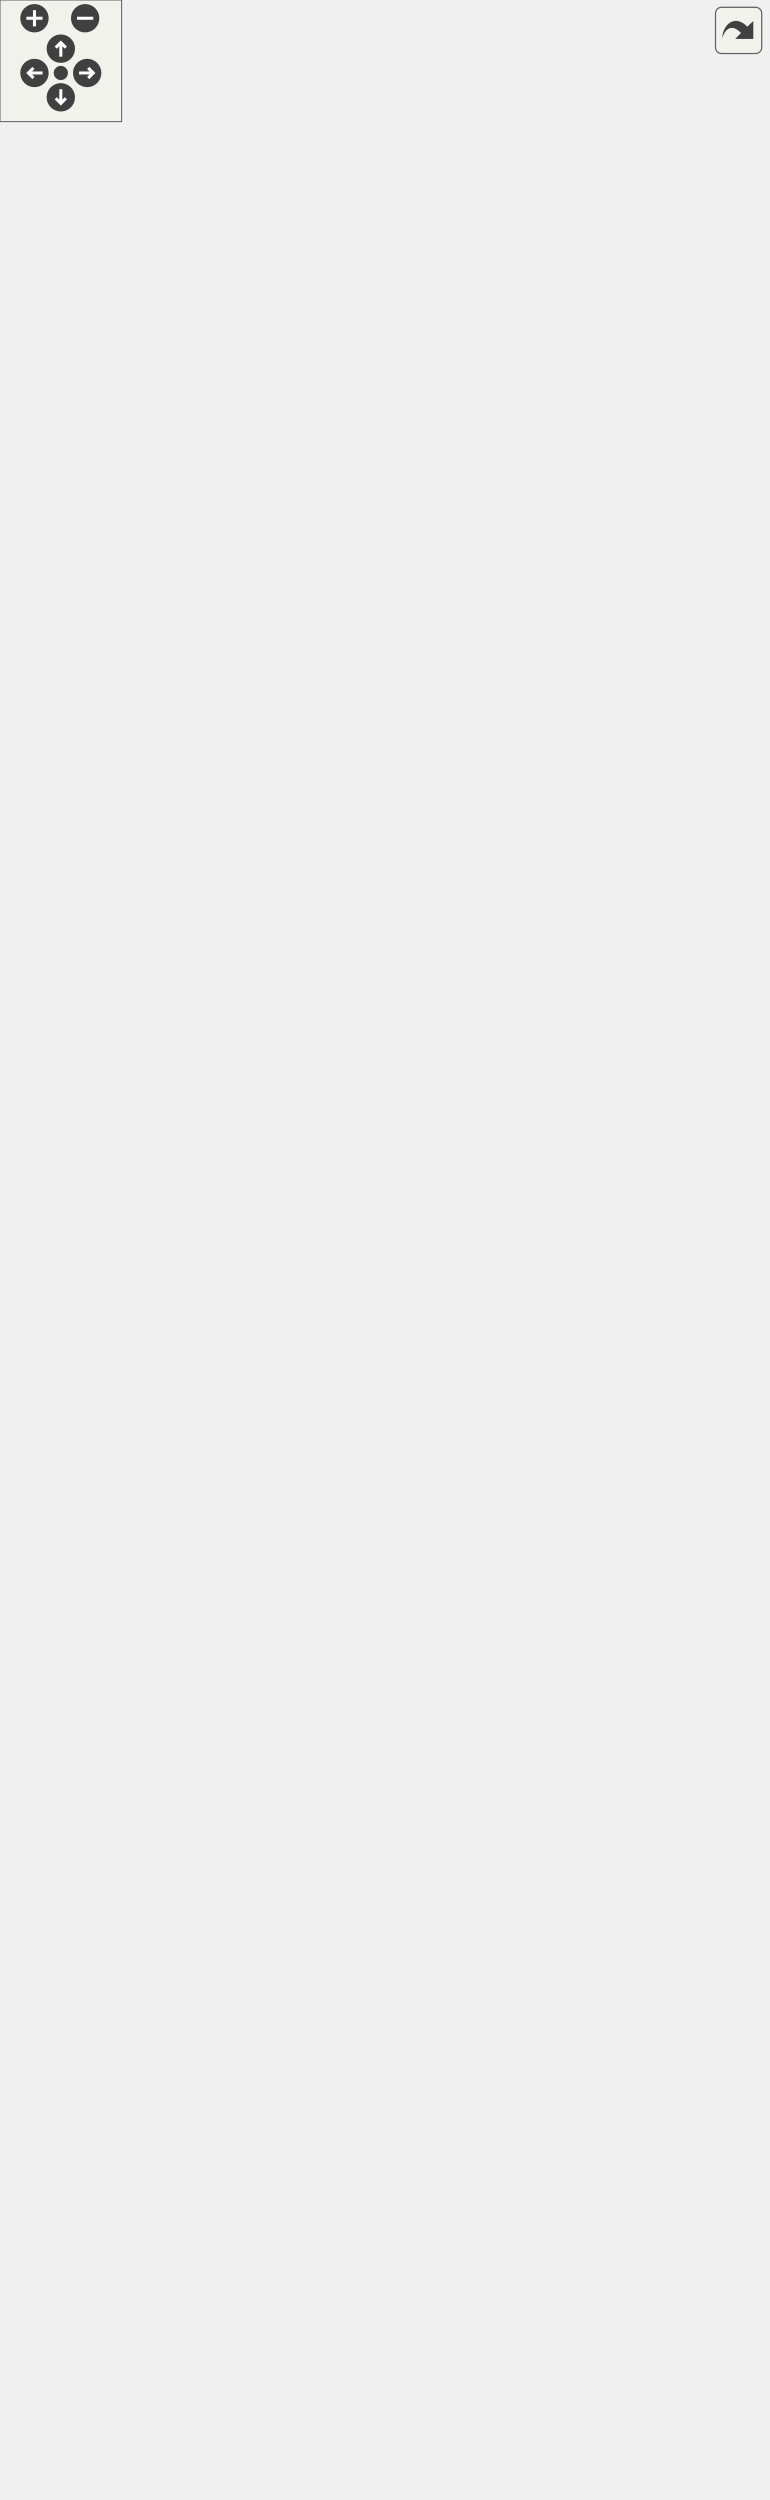
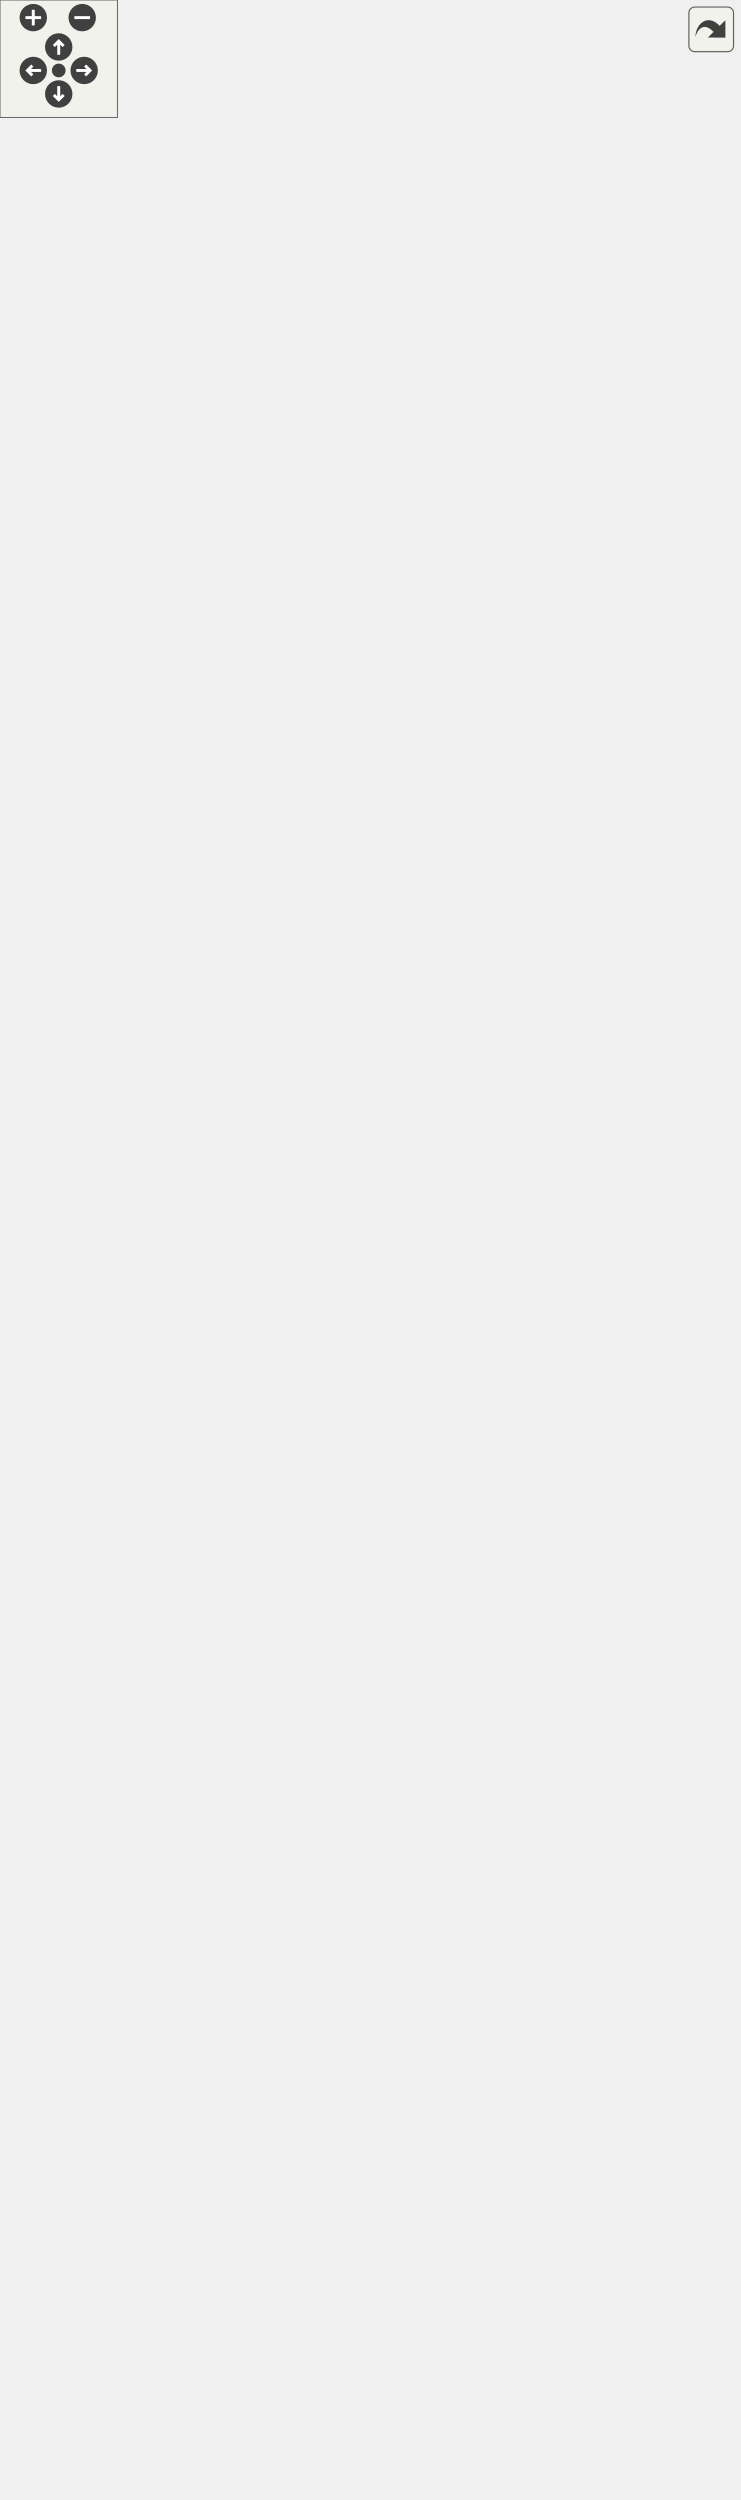
<svg xmlns="http://www.w3.org/2000/svg" xmlns:xlink="http://www.w3.org/1999/xlink" id="main" version="1.1" xml:space="preserve">
  <style type="text/css">
.edge:hover path { stroke: red; }
.edge:hover polygon { stroke: red; fill: red; }
</style>
  <defs>
    <circle id="rim" cx="0" cy="0" r="7" />
    <circle id="rim2" cx="0" cy="0" r="3.5" />
    <g id="zoomPlus">
      <use xlink:href="#rim" fill="#404040">
        <set attributeName="fill" to="#808080" begin="zoomplus.mouseover" end="zoomplus.mouseout" />
      </use>
      <path d="M-4,0h8M0,-4v8" fill="none" stroke="white" stroke-width="1.5" pointer-events="none" />
    </g>
    <g id="zoomMin">
      <use xlink:href="#rim" fill="#404040">
        <set attributeName="fill" to="#808080" begin="zoomminus.mouseover" end="zoomminus.mouseout" />
      </use>
      <path d="M-4,0h8" fill="none" stroke="white" stroke-width="1.5" pointer-events="none" />
    </g>
    <g id="dirArrow">
      <path fill="none" stroke="white" stroke-width="1.5" d="M0,-3.0v7 M-2.5,-0.5L0,-3.0L2.5,-0.5" />
    </g>
    <g id="resetDef">
      <use xlink:href="#rim2" fill="#404040">
        <set attributeName="fill" to="#808080" begin="reset.mouseover" end="reset.mouseout" />
      </use>
    </g>
  </defs>
  <svg id="graph" class="graph">
    <g id="viewport">
      <g id="node1" class="node">
        <polygon fill="#bfbfbf" stroke="#000000" points="55,-.5 55,-167.5 231,-167.5 231,-.5 55,-.5" />
        <text text-anchor="middle" x="143" y="-155.5" font-family="Helvetica,sans-Serif" font-size="10.00" fill="#000000">anch::sql::PostgreSQLConnection</text>
        <polyline fill="none" stroke="#000000" points="55,-148.5 231,-148.5 " />
        <text text-anchor="middle" x="143" y="-136.5" font-family="Helvetica,sans-Serif" font-size="10.00" fill="#000000"> </text>
        <polyline fill="none" stroke="#000000" points="55,-129.5 231,-129.5 " />
        <text text-anchor="start" x="63" y="-117.5" font-family="Helvetica,sans-Serif" font-size="10.00" fill="#000000">+ PostgreSQLConnection()</text>
        <text text-anchor="start" x="63" y="-106.5" font-family="Helvetica,sans-Serif" font-size="10.00" fill="#000000">+ PostgreSQLConnection()</text>
        <text text-anchor="start" x="63" y="-95.5" font-family="Helvetica,sans-Serif" font-size="10.00" fill="#000000">+ PostgreSQLConnection()</text>
        <text text-anchor="start" x="63" y="-84.5" font-family="Helvetica,sans-Serif" font-size="10.00" fill="#000000">+ PostgreSQLConnection()</text>
        <text text-anchor="start" x="63" y="-73.5" font-family="Helvetica,sans-Serif" font-size="10.00" fill="#000000">+ ~PostgreSQLConnection()</text>
        <text text-anchor="start" x="63" y="-62.5" font-family="Helvetica,sans-Serif" font-size="10.00" fill="#000000"># executeQuery()</text>
        <text text-anchor="start" x="63" y="-51.5" font-family="Helvetica,sans-Serif" font-size="10.00" fill="#000000"># executeUpdate()</text>
        <text text-anchor="start" x="63" y="-40.5" font-family="Helvetica,sans-Serif" font-size="10.00" fill="#000000"># sendCommit()</text>
        <text text-anchor="start" x="63" y="-29.5" font-family="Helvetica,sans-Serif" font-size="10.00" fill="#000000"># sendRollback()</text>
        <text text-anchor="start" x="63" y="-18.5" font-family="Helvetica,sans-Serif" font-size="10.00" fill="#000000"># sendStartTransaction()</text>
        <text text-anchor="start" x="63" y="-7.5" font-family="Helvetica,sans-Serif" font-size="10.00" fill="#000000"># makePrepared()</text>
      </g>
      <g id="node2" class="node">
        <g id="a_node2">
          <a xlink:href="classanch_1_1sql_1_1_connection.html" target="_top" xlink:title="SQL connection virtual class. ">
            <polygon fill="none" stroke="#000000" points="74.5,-205.5 74.5,-460.5 211.5,-460.5 211.5,-205.5 74.5,-205.5" />
            <text text-anchor="middle" x="143" y="-448.5" font-family="Helvetica,sans-Serif" font-size="10.00" fill="#000000">anch::sql::Connection</text>
            <polyline fill="none" stroke="#000000" points="74.5,-441.5 211.5,-441.5 " />
            <text text-anchor="start" x="82.5" y="-429.5" font-family="Helvetica,sans-Serif" font-size="10.00" fill="#000000"># _valid</text>
            <text text-anchor="start" x="82.5" y="-418.5" font-family="Helvetica,sans-Serif" font-size="10.00" fill="#000000"># _transaction</text>
            <polyline fill="none" stroke="#000000" points="74.5,-411.5 211.5,-411.5 " />
            <text text-anchor="start" x="82.5" y="-399.5" font-family="Helvetica,sans-Serif" font-size="10.00" fill="#000000">+ Connection()</text>
            <text text-anchor="start" x="82.5" y="-388.5" font-family="Helvetica,sans-Serif" font-size="10.00" fill="#000000">+ Connection()</text>
            <text text-anchor="start" x="82.5" y="-377.5" font-family="Helvetica,sans-Serif" font-size="10.00" fill="#000000">+ ~Connection()</text>
            <text text-anchor="start" x="82.5" y="-366.5" font-family="Helvetica,sans-Serif" font-size="10.00" fill="#000000">+ startTransaction()</text>
            <text text-anchor="start" x="82.5" y="-355.5" font-family="Helvetica,sans-Serif" font-size="10.00" fill="#000000">+ begin()</text>
            <text text-anchor="start" x="82.5" y="-344.5" font-family="Helvetica,sans-Serif" font-size="10.00" fill="#000000">+ commit()</text>
            <text text-anchor="start" x="82.5" y="-333.5" font-family="Helvetica,sans-Serif" font-size="10.00" fill="#000000">+ rollback()</text>
            <text text-anchor="start" x="82.5" y="-322.5" font-family="Helvetica,sans-Serif" font-size="10.00" fill="#000000">+ prepareStatement()</text>
            <text text-anchor="start" x="82.5" y="-311.5" font-family="Helvetica,sans-Serif" font-size="10.00" fill="#000000">+ query()</text>
            <text text-anchor="start" x="82.5" y="-300.5" font-family="Helvetica,sans-Serif" font-size="10.00" fill="#000000">+ queryMapRow()</text>
            <text text-anchor="start" x="82.5" y="-289.5" font-family="Helvetica,sans-Serif" font-size="10.00" fill="#000000">and 8 more...</text>
            <text text-anchor="start" x="82.5" y="-278.5" font-family="Helvetica,sans-Serif" font-size="10.00" fill="#000000"># executeQuery()</text>
            <text text-anchor="start" x="82.5" y="-267.5" font-family="Helvetica,sans-Serif" font-size="10.00" fill="#000000"># executeUpdate()</text>
            <text text-anchor="start" x="82.5" y="-256.5" font-family="Helvetica,sans-Serif" font-size="10.00" fill="#000000"># sendStartTransaction()</text>
            <text text-anchor="start" x="82.5" y="-245.5" font-family="Helvetica,sans-Serif" font-size="10.00" fill="#000000"># sendCommit()</text>
            <text text-anchor="start" x="82.5" y="-234.5" font-family="Helvetica,sans-Serif" font-size="10.00" fill="#000000"># sendRollback()</text>
            <text text-anchor="start" x="82.5" y="-223.5" font-family="Helvetica,sans-Serif" font-size="10.00" fill="#000000"># makePrepared()</text>
            <text text-anchor="start" x="82.5" y="-212.5" font-family="Helvetica,sans-Serif" font-size="10.00" fill="#000000"># setValid()</text>
          </a>
        </g>
      </g>
      <g id="edge1" class="edge">
        <path fill="none" stroke="#191970" d="M143,-195.056C143,-185.719 143,-176.484 143,-167.565" />
        <polygon fill="none" stroke="#191970" points="139.5,-195.218 143,-205.218 146.5,-195.218 139.5,-195.218" />
      </g>
      <g id="node3" class="node">
        <polygon fill="none" stroke="#bfbfbf" points="53,-508.5 53,-576.5 233,-576.5 233,-508.5 53,-508.5" />
        <text text-anchor="start" x="61" y="-564.5" font-family="Helvetica,sans-Serif" font-size="10.00" fill="#000000">std::map&lt; std::string,</text>
        <text text-anchor="middle" x="143" y="-553.5" font-family="Helvetica,sans-Serif" font-size="10.00" fill="#000000"> anch::sql::PreparedStatement *&gt;</text>
        <polyline fill="none" stroke="#bfbfbf" points="53,-546.5 233,-546.5 " />
        <text text-anchor="middle" x="143" y="-534.5" font-family="Helvetica,sans-Serif" font-size="10.00" fill="#000000"> </text>
        <polyline fill="none" stroke="#bfbfbf" points="53,-527.5 233,-527.5 " />
        <text text-anchor="middle" x="143" y="-515.5" font-family="Helvetica,sans-Serif" font-size="10.00" fill="#000000"> </text>
      </g>
      <g id="edge2" class="edge">
        <path fill="none" stroke="#404040" d="M143,-508.374C143,-497.988 143,-485.868 143,-472.938" />
        <polygon fill="none" stroke="#404040" points="143,-472.863 139,-466.863 143,-460.863 147,-466.863 143,-472.863" />
        <text text-anchor="middle" x="165.5" y="-482" font-family="Helvetica,sans-Serif" font-size="10.00" fill="#000000"> #_stmts</text>
      </g>
      <g id="node4" class="node">
        <g id="a_node4">
          <a xlink:href="classanch_1_1sql_1_1_prepared_statement.html" target="_top" xlink:title="SQL prepared statement. ">
-             <polygon fill="none" stroke="#000000" points="62.5,-624.5 62.5,-813.5 223.5,-813.5 223.5,-624.5 62.5,-624.5" />
-             <text text-anchor="middle" x="143" y="-801.5" font-family="Helvetica,sans-Serif" font-size="10.00" fill="#000000">anch::sql::PreparedStatement</text>
-             <polyline fill="none" stroke="#000000" points="62.5,-794.5 223.5,-794.5 " />
-             <text text-anchor="start" x="70.5" y="-782.5" font-family="Helvetica,sans-Serif" font-size="10.00" fill="#000000"># _nbPlaceholders</text>
-             <polyline fill="none" stroke="#000000" points="62.5,-775.5 223.5,-775.5 " />
-             <text text-anchor="start" x="70.5" y="-763.5" font-family="Helvetica,sans-Serif" font-size="10.00" fill="#000000">+ PreparedStatement()</text>
-             <text text-anchor="start" x="70.5" y="-752.5" font-family="Helvetica,sans-Serif" font-size="10.00" fill="#000000">+ ~PreparedStatement()</text>
-             <text text-anchor="start" x="70.5" y="-741.5" font-family="Helvetica,sans-Serif" font-size="10.00" fill="#000000">+ executeQuery()</text>
-             <text text-anchor="start" x="70.5" y="-730.5" font-family="Helvetica,sans-Serif" font-size="10.00" fill="#000000">+ executeUpdate()</text>
+             <polygon fill="none" stroke="#000000" points="62.5,-624.5 62.5,-857.5 223.5,-857.5 223.5,-624.5 62.5,-624.5" />
+             <text text-anchor="middle" x="143" y="-845.5" font-family="Helvetica,sans-Serif" font-size="10.00" fill="#000000">anch::sql::PreparedStatement</text>
+             <polyline fill="none" stroke="#000000" points="62.5,-838.5 223.5,-838.5 " />
+             <text text-anchor="start" x="70.5" y="-826.5" font-family="Helvetica,sans-Serif" font-size="10.00" fill="#000000"># _nbPlaceholders</text>
+             <polyline fill="none" stroke="#000000" points="62.5,-819.5 223.5,-819.5 " />
+             <text text-anchor="start" x="70.5" y="-807.5" font-family="Helvetica,sans-Serif" font-size="10.00" fill="#000000">+ PreparedStatement()</text>
+             <text text-anchor="start" x="70.5" y="-796.5" font-family="Helvetica,sans-Serif" font-size="10.00" fill="#000000">+ ~PreparedStatement()</text>
+             <text text-anchor="start" x="70.5" y="-785.5" font-family="Helvetica,sans-Serif" font-size="10.00" fill="#000000">+ executeQuery()</text>
+             <text text-anchor="start" x="70.5" y="-774.5" font-family="Helvetica,sans-Serif" font-size="10.00" fill="#000000">+ executeUpdate()</text>
+             <text text-anchor="start" x="70.5" y="-763.5" font-family="Helvetica,sans-Serif" font-size="10.00" fill="#000000">+ set()</text>
+             <text text-anchor="start" x="70.5" y="-752.5" font-family="Helvetica,sans-Serif" font-size="10.00" fill="#000000">+ set()</text>
+             <text text-anchor="start" x="70.5" y="-741.5" font-family="Helvetica,sans-Serif" font-size="10.00" fill="#000000">+ set()</text>
+             <text text-anchor="start" x="70.5" y="-730.5" font-family="Helvetica,sans-Serif" font-size="10.00" fill="#000000">+ set()</text>
            <text text-anchor="start" x="70.5" y="-719.5" font-family="Helvetica,sans-Serif" font-size="10.00" fill="#000000">+ set()</text>
            <text text-anchor="start" x="70.5" y="-708.5" font-family="Helvetica,sans-Serif" font-size="10.00" fill="#000000">+ set()</text>
            <text text-anchor="start" x="70.5" y="-697.5" font-family="Helvetica,sans-Serif" font-size="10.00" fill="#000000">+ set()</text>
            <text text-anchor="start" x="70.5" y="-686.5" font-family="Helvetica,sans-Serif" font-size="10.00" fill="#000000">+ set()</text>
            <text text-anchor="start" x="70.5" y="-675.5" font-family="Helvetica,sans-Serif" font-size="10.00" fill="#000000">+ set()</text>
            <text text-anchor="start" x="70.5" y="-664.5" font-family="Helvetica,sans-Serif" font-size="10.00" fill="#000000">+ set()</text>
            <text text-anchor="start" x="70.5" y="-653.5" font-family="Helvetica,sans-Serif" font-size="10.00" fill="#000000">+ set()</text>
            <text text-anchor="start" x="70.5" y="-642.5" font-family="Helvetica,sans-Serif" font-size="10.00" fill="#000000"># getPlaceholders()</text>
            <text text-anchor="start" x="70.5" y="-631.5" font-family="Helvetica,sans-Serif" font-size="10.00" fill="#000000"># checkIndex()</text>
          </a>
        </g>
      </g>
      <g id="edge3" class="edge">
-         <path fill="none" stroke="#404040" d="M143,-624.292C143,-612.066 143,-600.006 143,-589.058" />
-         <polygon fill="none" stroke="#404040" points="143,-588.773 139,-582.773 143,-576.773 147,-582.773 143,-588.773" />
+         <path fill="none" stroke="#404040" d="M143,-624.384C143,-611.889 143,-599.773 143,-588.861" />
+         <polygon fill="none" stroke="#404040" points="143,-588.655 139,-582.655 143,-576.655 147,-582.655 143,-588.655" />
        <text text-anchor="middle" x="172" y="-598" font-family="Helvetica,sans-Serif" font-size="10.00" fill="#000000"> +elements</text>
      </g>
      <g id="node5" class="node">
-         <polygon fill="none" stroke="#bfbfbf" points="87.5,-872.5 87.5,-940.5 198.5,-940.5 198.5,-872.5 87.5,-872.5" />
-         <text text-anchor="start" x="95.5" y="-928.5" font-family="Helvetica,sans-Serif" font-size="10.00" fill="#000000">std::map&lt; std::size</text>
-         <text text-anchor="middle" x="143" y="-917.5" font-family="Helvetica,sans-Serif" font-size="10.00" fill="#000000">_t, std::string &gt;</text>
-         <polyline fill="none" stroke="#bfbfbf" points="87.5,-910.5 198.5,-910.5 " />
-         <text text-anchor="start" x="95.5" y="-898.5" font-family="Helvetica,sans-Serif" font-size="10.00" fill="#000000">+ keys</text>
-         <polyline fill="none" stroke="#bfbfbf" points="87.5,-891.5 198.5,-891.5 " />
-         <text text-anchor="middle" x="143" y="-879.5" font-family="Helvetica,sans-Serif" font-size="10.00" fill="#000000"> </text>
+         <polygon fill="none" stroke="#bfbfbf" points="87.5,-916.5 87.5,-984.5 198.5,-984.5 198.5,-916.5 87.5,-916.5" />
+         <text text-anchor="start" x="95.5" y="-972.5" font-family="Helvetica,sans-Serif" font-size="10.00" fill="#000000">std::map&lt; std::size</text>
+         <text text-anchor="middle" x="143" y="-961.5" font-family="Helvetica,sans-Serif" font-size="10.00" fill="#000000">_t, std::string &gt;</text>
+         <polyline fill="none" stroke="#bfbfbf" points="87.5,-954.5 198.5,-954.5 " />
+         <text text-anchor="start" x="95.5" y="-942.5" font-family="Helvetica,sans-Serif" font-size="10.00" fill="#000000">+ keys</text>
+         <polyline fill="none" stroke="#bfbfbf" points="87.5,-935.5 198.5,-935.5 " />
+         <text text-anchor="middle" x="143" y="-923.5" font-family="Helvetica,sans-Serif" font-size="10.00" fill="#000000"> </text>
      </g>
      <g id="edge4" class="edge">
-         <path fill="none" stroke="#404040" d="M143,-872.11C143,-858.753 143,-842.666 143,-826.009" />
-         <polygon fill="none" stroke="#404040" points="143,-825.81 139,-819.81 143,-813.81 147,-819.81 143,-825.81" />
-         <text text-anchor="middle" x="167.5" y="-840.5" font-family="Helvetica,sans-Serif" font-size="10.00" fill="#000000"> #_values</text>
+         <path fill="none" stroke="#404040" d="M143,-916.374C143,-903.125 143,-887.055 143,-870.083" />
+         <polygon fill="none" stroke="#404040" points="143,-869.593 139,-863.593 143,-857.593 147,-863.593 143,-869.593" />
+         <text text-anchor="middle" x="167.5" y="-884.5" font-family="Helvetica,sans-Serif" font-size="10.00" fill="#000000"> #_values</text>
      </g>
      <g id="node6" class="node">
        <g id="a_node6">
          <a xlink:title="STL class. ">
-             <polygon fill="none" stroke="#bfbfbf" points="19.5,-999.5 19.5,-1056.5 84.5,-1056.5 84.5,-999.5 19.5,-999.5" />
-             <text text-anchor="middle" x="52" y="-1044.5" font-family="Helvetica,sans-Serif" font-size="10.00" fill="#000000">std::string</text>
-             <polyline fill="none" stroke="#bfbfbf" points="19.5,-1037.5 84.5,-1037.5 " />
-             <text text-anchor="middle" x="52" y="-1025.5" font-family="Helvetica,sans-Serif" font-size="10.00" fill="#000000"> </text>
-             <polyline fill="none" stroke="#bfbfbf" points="19.5,-1018.5 84.5,-1018.5 " />
-             <text text-anchor="middle" x="52" y="-1006.5" font-family="Helvetica,sans-Serif" font-size="10.00" fill="#000000"> </text>
+             <polygon fill="none" stroke="#bfbfbf" points="19.5,-1043.5 19.5,-1100.5 84.5,-1100.5 84.5,-1043.5 19.5,-1043.5" />
+             <text text-anchor="middle" x="52" y="-1088.5" font-family="Helvetica,sans-Serif" font-size="10.00" fill="#000000">std::string</text>
+             <polyline fill="none" stroke="#bfbfbf" points="19.5,-1081.5 84.5,-1081.5 " />
+             <text text-anchor="middle" x="52" y="-1069.5" font-family="Helvetica,sans-Serif" font-size="10.00" fill="#000000"> </text>
+             <polyline fill="none" stroke="#bfbfbf" points="19.5,-1062.5 84.5,-1062.5 " />
+             <text text-anchor="middle" x="52" y="-1050.5" font-family="Helvetica,sans-Serif" font-size="10.00" fill="#000000"> </text>
          </a>
        </g>
      </g>
      <g id="edge10" class="edge">
-         <path fill="none" stroke="#404040" d="M44.547,-999.443C28.238,-931.022 -4.746,-753.763 53,-624 59.556,-609.267 70.231,-596.062 81.977,-584.786" />
-         <polygon fill="none" stroke="#404040" points="82.205,-584.581 83.983,-577.593 91.118,-576.547 89.34,-583.535 82.205,-584.581" />
-         <text text-anchor="middle" x="40.5" y="-840.5" font-family="Helvetica,sans-Serif" font-size="10.00" fill="#000000"> +keys</text>
+         <path fill="none" stroke="#404040" d="M44.452,-1043.358C26.631,-969.812 -11.887,-769.857 53,-624 59.554,-609.266 70.228,-596.061 81.975,-584.785" />
+         <polygon fill="none" stroke="#404040" points="82.202,-584.58 83.981,-577.592 91.115,-576.546 89.337,-583.534 82.202,-584.58" />
+         <text text-anchor="middle" x="38.5" y="-884.5" font-family="Helvetica,sans-Serif" font-size="10.00" fill="#000000"> +keys</text>
      </g>
      <g id="edge5" class="edge">
-         <path fill="none" stroke="#404040" d="M62.699,-999.404C68.287,-986.41 75.873,-971.243 85,-959 87.47,-955.687 90.171,-952.421 93.015,-949.236" />
-         <polygon fill="none" stroke="#404040" points="93.054,-949.195 94.296,-942.092 101.331,-940.506 100.089,-947.61 93.054,-949.195" />
-         <text text-anchor="middle" x="114" y="-967.5" font-family="Helvetica,sans-Serif" font-size="10.00" fill="#000000"> +elements</text>
+         <path fill="none" stroke="#404040" d="M62.699,-1043.404C68.287,-1030.41 75.873,-1015.243 85,-1003 87.47,-999.687 90.171,-996.421 93.015,-993.236" />
+         <polygon fill="none" stroke="#404040" points="93.054,-993.195 94.296,-986.092 101.331,-984.506 100.089,-991.61 93.054,-993.195" />
+         <text text-anchor="middle" x="114" y="-1011.5" font-family="Helvetica,sans-Serif" font-size="10.00" fill="#000000"> +elements</text>
      </g>
      <g id="node7" class="node">
        <g id="a_node7">
          <a xlink:title="STL class. ">
-             <polygon fill="none" stroke="#bfbfbf" points="0,-1104.5 0,-1172.5 104,-1172.5 104,-1104.5 0,-1104.5" />
-             <text text-anchor="start" x="8" y="-1160.5" font-family="Helvetica,sans-Serif" font-size="10.00" fill="#000000">std::basic_string&lt;</text>
-             <text text-anchor="middle" x="52" y="-1149.5" font-family="Helvetica,sans-Serif" font-size="10.00" fill="#000000"> char &gt;</text>
-             <polyline fill="none" stroke="#bfbfbf" points="0,-1142.5 104,-1142.5 " />
-             <text text-anchor="middle" x="52" y="-1130.5" font-family="Helvetica,sans-Serif" font-size="10.00" fill="#000000"> </text>
-             <polyline fill="none" stroke="#bfbfbf" points="0,-1123.5 104,-1123.5 " />
-             <text text-anchor="middle" x="52" y="-1111.5" font-family="Helvetica,sans-Serif" font-size="10.00" fill="#000000"> </text>
+             <polygon fill="none" stroke="#bfbfbf" points="0,-1148.5 0,-1216.5 104,-1216.5 104,-1148.5 0,-1148.5" />
+             <text text-anchor="start" x="8" y="-1204.5" font-family="Helvetica,sans-Serif" font-size="10.00" fill="#000000">std::basic_string&lt;</text>
+             <text text-anchor="middle" x="52" y="-1193.5" font-family="Helvetica,sans-Serif" font-size="10.00" fill="#000000"> char &gt;</text>
+             <polyline fill="none" stroke="#bfbfbf" points="0,-1186.5 104,-1186.5 " />
+             <text text-anchor="middle" x="52" y="-1174.5" font-family="Helvetica,sans-Serif" font-size="10.00" fill="#000000"> </text>
+             <polyline fill="none" stroke="#bfbfbf" points="0,-1167.5 104,-1167.5 " />
+             <text text-anchor="middle" x="52" y="-1155.5" font-family="Helvetica,sans-Serif" font-size="10.00" fill="#000000"> </text>
          </a>
        </g>
      </g>
      <g id="edge6" class="edge">
-         <path fill="none" stroke="#191970" d="M52,-1094.066C52,-1081.417 52,-1067.981 52,-1056.552" />
-         <polygon fill="none" stroke="#191970" points="48.5,-1094.445 52,-1104.445 55.5,-1094.445 48.5,-1094.445" />
+         <path fill="none" stroke="#191970" d="M52,-1138.066C52,-1125.417 52,-1111.981 52,-1100.552" />
+         <polygon fill="none" stroke="#191970" points="48.5,-1138.445 52,-1148.445 55.5,-1138.445 48.5,-1138.445" />
      </g>
      <g id="node8" class="node">
        <g id="a_node8">
          <a xlink:title="STL class. ">
-             <polygon fill="none" stroke="#bfbfbf" points="143.5,-999.5 143.5,-1056.5 244.5,-1056.5 244.5,-999.5 143.5,-999.5" />
-             <text text-anchor="middle" x="194" y="-1044.5" font-family="Helvetica,sans-Serif" font-size="10.00" fill="#000000">std::map&lt; K, T &gt;</text>
-             <polyline fill="none" stroke="#bfbfbf" points="143.5,-1037.5 244.5,-1037.5 " />
-             <text text-anchor="middle" x="194" y="-1025.5" font-family="Helvetica,sans-Serif" font-size="10.00" fill="#000000"> </text>
-             <polyline fill="none" stroke="#bfbfbf" points="143.5,-1018.5 244.5,-1018.5 " />
-             <text text-anchor="middle" x="194" y="-1006.5" font-family="Helvetica,sans-Serif" font-size="10.00" fill="#000000"> </text>
+             <polygon fill="none" stroke="#bfbfbf" points="143.5,-1043.5 143.5,-1100.5 244.5,-1100.5 244.5,-1043.5 143.5,-1043.5" />
+             <text text-anchor="middle" x="194" y="-1088.5" font-family="Helvetica,sans-Serif" font-size="10.00" fill="#000000">std::map&lt; K, T &gt;</text>
+             <polyline fill="none" stroke="#bfbfbf" points="143.5,-1081.5 244.5,-1081.5 " />
+             <text text-anchor="middle" x="194" y="-1069.5" font-family="Helvetica,sans-Serif" font-size="10.00" fill="#000000"> </text>
+             <polyline fill="none" stroke="#bfbfbf" points="143.5,-1062.5 244.5,-1062.5 " />
+             <text text-anchor="middle" x="194" y="-1050.5" font-family="Helvetica,sans-Serif" font-size="10.00" fill="#000000"> </text>
          </a>
        </g>
      </g>
      <g id="edge11" class="edge">
-         <path fill="none" stroke="#ffa500" d="M232.825,-991.087C234.858,-987.852 236.625,-984.479 238,-981 241.592,-971.906 238.073,-968.778 238,-959 236.889,-810.099 289.803,-761.645 233,-624 225.361,-605.489 210.997,-589.493 195.952,-576.695" />
-         <polygon fill="#ffa500" stroke="#ffa500" points="229.91,-989.145 226.906,-999.306 235.59,-993.236 229.91,-989.145" />
-         <text text-anchor="start" x="249" y="-846" font-family="Helvetica,sans-Serif" font-size="10.00" fill="#000000"> &lt; std::string, anch</text>
-         <text text-anchor="middle" x="318" y="-835" font-family="Helvetica,sans-Serif" font-size="10.00" fill="#000000">::sql::PreparedStatement *&gt;</text>
+         <path fill="none" stroke="#ffa500" d="M232.825,-1035.087C234.858,-1031.852 236.625,-1028.479 238,-1025 241.592,-1015.906 238.065,-1012.778 238,-1003 236.889,-834.545 297.128,-779.776 233,-624 225.377,-605.482 211.018,-589.485 195.971,-576.687" />
+         <polygon fill="#ffa500" stroke="#ffa500" points="229.91,-1033.146 226.906,-1043.306 235.59,-1037.236 229.91,-1033.146" />
+         <text text-anchor="start" x="248" y="-890" font-family="Helvetica,sans-Serif" font-size="10.00" fill="#000000"> &lt; std::string, anch</text>
+         <text text-anchor="middle" x="317" y="-879" font-family="Helvetica,sans-Serif" font-size="10.00" fill="#000000">::sql::PreparedStatement *&gt;</text>
      </g>
      <g id="edge7" class="edge">
-         <path fill="none" stroke="#ffa500" d="M158.501,-990.982C156.416,-987.748 154.543,-984.406 153,-981 147.345,-968.519 144.647,-953.743 143.431,-940.655" />
-         <polygon fill="#ffa500" stroke="#ffa500" points="155.765,-993.172 164.438,-999.258 161.453,-989.092 155.765,-993.172" />
-         <text text-anchor="start" x="153" y="-973" font-family="Helvetica,sans-Serif" font-size="10.00" fill="#000000"> &lt; std::size_t, std</text>
-         <text text-anchor="middle" x="195.5" y="-962" font-family="Helvetica,sans-Serif" font-size="10.00" fill="#000000">::string &gt;</text>
+         <path fill="none" stroke="#ffa500" d="M158.501,-1034.982C156.416,-1031.748 154.543,-1028.406 153,-1025 147.345,-1012.519 144.647,-997.743 143.431,-984.655" />
+         <polygon fill="#ffa500" stroke="#ffa500" points="155.765,-1037.172 164.438,-1043.258 161.453,-1033.092 155.765,-1037.172" />
+         <text text-anchor="start" x="153" y="-1017" font-family="Helvetica,sans-Serif" font-size="10.00" fill="#000000"> &lt; std::size_t, std</text>
+         <text text-anchor="middle" x="195.5" y="-1006" font-family="Helvetica,sans-Serif" font-size="10.00" fill="#000000">::string &gt;</text>
      </g>
      <g id="node9" class="node">
-         <polygon fill="none" stroke="#bfbfbf" points="150.5,-1110 150.5,-1167 179.5,-1167 179.5,-1110 150.5,-1110" />
-         <text text-anchor="middle" x="165" y="-1155" font-family="Helvetica,sans-Serif" font-size="10.00" fill="#000000">K</text>
-         <polyline fill="none" stroke="#bfbfbf" points="150.5,-1148 179.5,-1148 " />
-         <text text-anchor="middle" x="165" y="-1136" font-family="Helvetica,sans-Serif" font-size="10.00" fill="#000000"> </text>
-         <polyline fill="none" stroke="#bfbfbf" points="150.5,-1129 179.5,-1129 " />
-         <text text-anchor="middle" x="165" y="-1117" font-family="Helvetica,sans-Serif" font-size="10.00" fill="#000000"> </text>
+         <polygon fill="none" stroke="#bfbfbf" points="150.5,-1154 150.5,-1211 179.5,-1211 179.5,-1154 150.5,-1154" />
+         <text text-anchor="middle" x="165" y="-1199" font-family="Helvetica,sans-Serif" font-size="10.00" fill="#000000">K</text>
+         <polyline fill="none" stroke="#bfbfbf" points="150.5,-1192 179.5,-1192 " />
+         <text text-anchor="middle" x="165" y="-1180" font-family="Helvetica,sans-Serif" font-size="10.00" fill="#000000"> </text>
+         <polyline fill="none" stroke="#bfbfbf" points="150.5,-1173 179.5,-1173 " />
+         <text text-anchor="middle" x="165" y="-1161" font-family="Helvetica,sans-Serif" font-size="10.00" fill="#000000"> </text>
      </g>
      <g id="edge8" class="edge">
-         <path fill="none" stroke="#404040" d="M162.334,-1109.909C162.103,-1098.821 162.839,-1086.137 166,-1075 166.727,-1072.439 167.63,-1069.875 168.663,-1067.34" />
-         <polygon fill="none" stroke="#404040" points="168.672,-1067.321 167.666,-1060.18 173.87,-1056.505 174.876,-1063.646 168.672,-1067.321" />
-         <text text-anchor="middle" x="183.5" y="-1078" font-family="Helvetica,sans-Serif" font-size="10.00" fill="#000000"> +keys</text>
+         <path fill="none" stroke="#404040" d="M162.334,-1153.909C162.103,-1142.821 162.839,-1130.137 166,-1119 166.727,-1116.439 167.63,-1113.875 168.663,-1111.34" />
+         <polygon fill="none" stroke="#404040" points="168.672,-1111.321 167.666,-1104.18 173.87,-1100.505 174.876,-1107.646 168.672,-1111.321" />
+         <text text-anchor="middle" x="183.5" y="-1122" font-family="Helvetica,sans-Serif" font-size="10.00" fill="#000000"> +keys</text>
      </g>
      <g id="node10" class="node">
-         <polygon fill="none" stroke="#bfbfbf" points="208.5,-1110 208.5,-1167 237.5,-1167 237.5,-1110 208.5,-1110" />
-         <text text-anchor="middle" x="223" y="-1155" font-family="Helvetica,sans-Serif" font-size="10.00" fill="#000000">T</text>
-         <polyline fill="none" stroke="#bfbfbf" points="208.5,-1148 237.5,-1148 " />
-         <text text-anchor="middle" x="223" y="-1136" font-family="Helvetica,sans-Serif" font-size="10.00" fill="#000000"> </text>
-         <polyline fill="none" stroke="#bfbfbf" points="208.5,-1129 237.5,-1129 " />
-         <text text-anchor="middle" x="223" y="-1117" font-family="Helvetica,sans-Serif" font-size="10.00" fill="#000000"> </text>
+         <polygon fill="none" stroke="#bfbfbf" points="208.5,-1154 208.5,-1211 237.5,-1211 237.5,-1154 208.5,-1154" />
+         <text text-anchor="middle" x="223" y="-1199" font-family="Helvetica,sans-Serif" font-size="10.00" fill="#000000">T</text>
+         <polyline fill="none" stroke="#bfbfbf" points="208.5,-1192 237.5,-1192 " />
+         <text text-anchor="middle" x="223" y="-1180" font-family="Helvetica,sans-Serif" font-size="10.00" fill="#000000"> </text>
+         <polyline fill="none" stroke="#bfbfbf" points="208.5,-1173 237.5,-1173 " />
+         <text text-anchor="middle" x="223" y="-1161" font-family="Helvetica,sans-Serif" font-size="10.00" fill="#000000"> </text>
      </g>
      <g id="edge9" class="edge">
-         <path fill="none" stroke="#404040" d="M215.456,-1109.756C212.133,-1097.094 208.172,-1081.999 204.562,-1068.246" />
-         <polygon fill="none" stroke="#404040" points="204.552,-1068.207 199.16,-1063.419 201.506,-1056.6 206.898,-1061.388 204.552,-1068.207" />
-         <text text-anchor="middle" x="238" y="-1078" font-family="Helvetica,sans-Serif" font-size="10.00" fill="#000000"> +elements</text>
+         <path fill="none" stroke="#404040" d="M215.456,-1153.756C212.133,-1141.094 208.172,-1125.999 204.562,-1112.246" />
+         <polygon fill="none" stroke="#404040" points="204.552,-1112.207 199.16,-1107.419 201.506,-1100.6 206.898,-1105.388 204.552,-1112.207" />
+         <text text-anchor="middle" x="238" y="-1122" font-family="Helvetica,sans-Serif" font-size="10.00" fill="#000000"> +elements</text>
      </g>
    </g>
  </svg>
  <g id="navigator" transform="translate(0 0)" fill="#404254">
    <rect fill="#f2f5e9" fill-opacity="0.5" stroke="#606060" stroke-width=".5" x="0" y="0" width="60" height="60" />
    <use id="zoomplus" xlink:href="#zoomPlus" x="17" y="9" />
    <use id="zoomminus" xlink:href="#zoomMin" x="42" y="9" />
    <use id="reset" xlink:href="#resetDef" x="30" y="36" />
    <g id="arrowUp" xlink:href="#dirArrow" transform="translate(30 24)">
      <use xlink:href="#rim" fill="#404040">
        <set attributeName="fill" to="#808080" begin="arrowUp.mouseover" end="arrowUp.mouseout" />
      </use>
      <path fill="none" stroke="white" stroke-width="1.5" d="M0,-3.0v7 M-2.5,-0.5L0,-3.0L2.5,-0.5" />
    </g>
    <g id="arrowRight" xlink:href="#dirArrow" transform="rotate(90) translate(36 -43)">
      <use xlink:href="#rim" fill="#404040">
        <set attributeName="fill" to="#808080" begin="arrowRight.mouseover" end="arrowRight.mouseout" />
      </use>
      <path fill="none" stroke="white" stroke-width="1.5" d="M0,-3.0v7 M-2.5,-0.5L0,-3.0L2.5,-0.5" />
    </g>
    <g id="arrowDown" xlink:href="#dirArrow" transform="rotate(180) translate(-30 -48)">
      <use xlink:href="#rim" fill="#404040">
        <set attributeName="fill" to="#808080" begin="arrowDown.mouseover" end="arrowDown.mouseout" />
      </use>
      <path fill="none" stroke="white" stroke-width="1.5" d="M0,-3.0v7 M-2.5,-0.5L0,-3.0L2.5,-0.5" />
    </g>
    <g id="arrowLeft" xlink:href="#dirArrow" transform="rotate(270) translate(-36 17)">
      <use xlink:href="#rim" fill="#404040">
        <set attributeName="fill" to="#808080" begin="arrowLeft.mouseover" end="arrowLeft.mouseout" />
      </use>
      <path fill="none" stroke="white" stroke-width="1.5" d="M0,-3.0v7 M-2.5,-0.5L0,-3.0L2.5,-0.5" />
    </g>
  </g>
  <svg viewBox="0 0 15 15" width="100%" height="30px" preserveAspectRatio="xMaxYMin meet">
    <g id="arrow_out" transform="scale(0.3 0.3)">
      <a xlink:href="classanch_1_1sql_1_1_postgre_s_q_l_connection__coll__graph_org.svg" target="_base">
        <rect id="button" ry="5" rx="5" y="6" x="6" height="38" width="38" fill="#f2f5e9" fill-opacity="0.5" stroke="#606060" stroke-width="1.0" />
        <path id="arrow" d="M 11.5,31.437 C 11.94,20.098 22.043,11.323 32.159,21.979 L 37.069,17.246 C 37.069,17.246 37.088,32 37.088,32 L 22.16,31.978 C 22.16,31.978 26.998,27.14 26.998,27.14 C 18.529,18.264 13.292,25.23 11.5,31.437 z" style="fill:#404040;" />
      </a>
    </g>
  </svg>
</svg>
